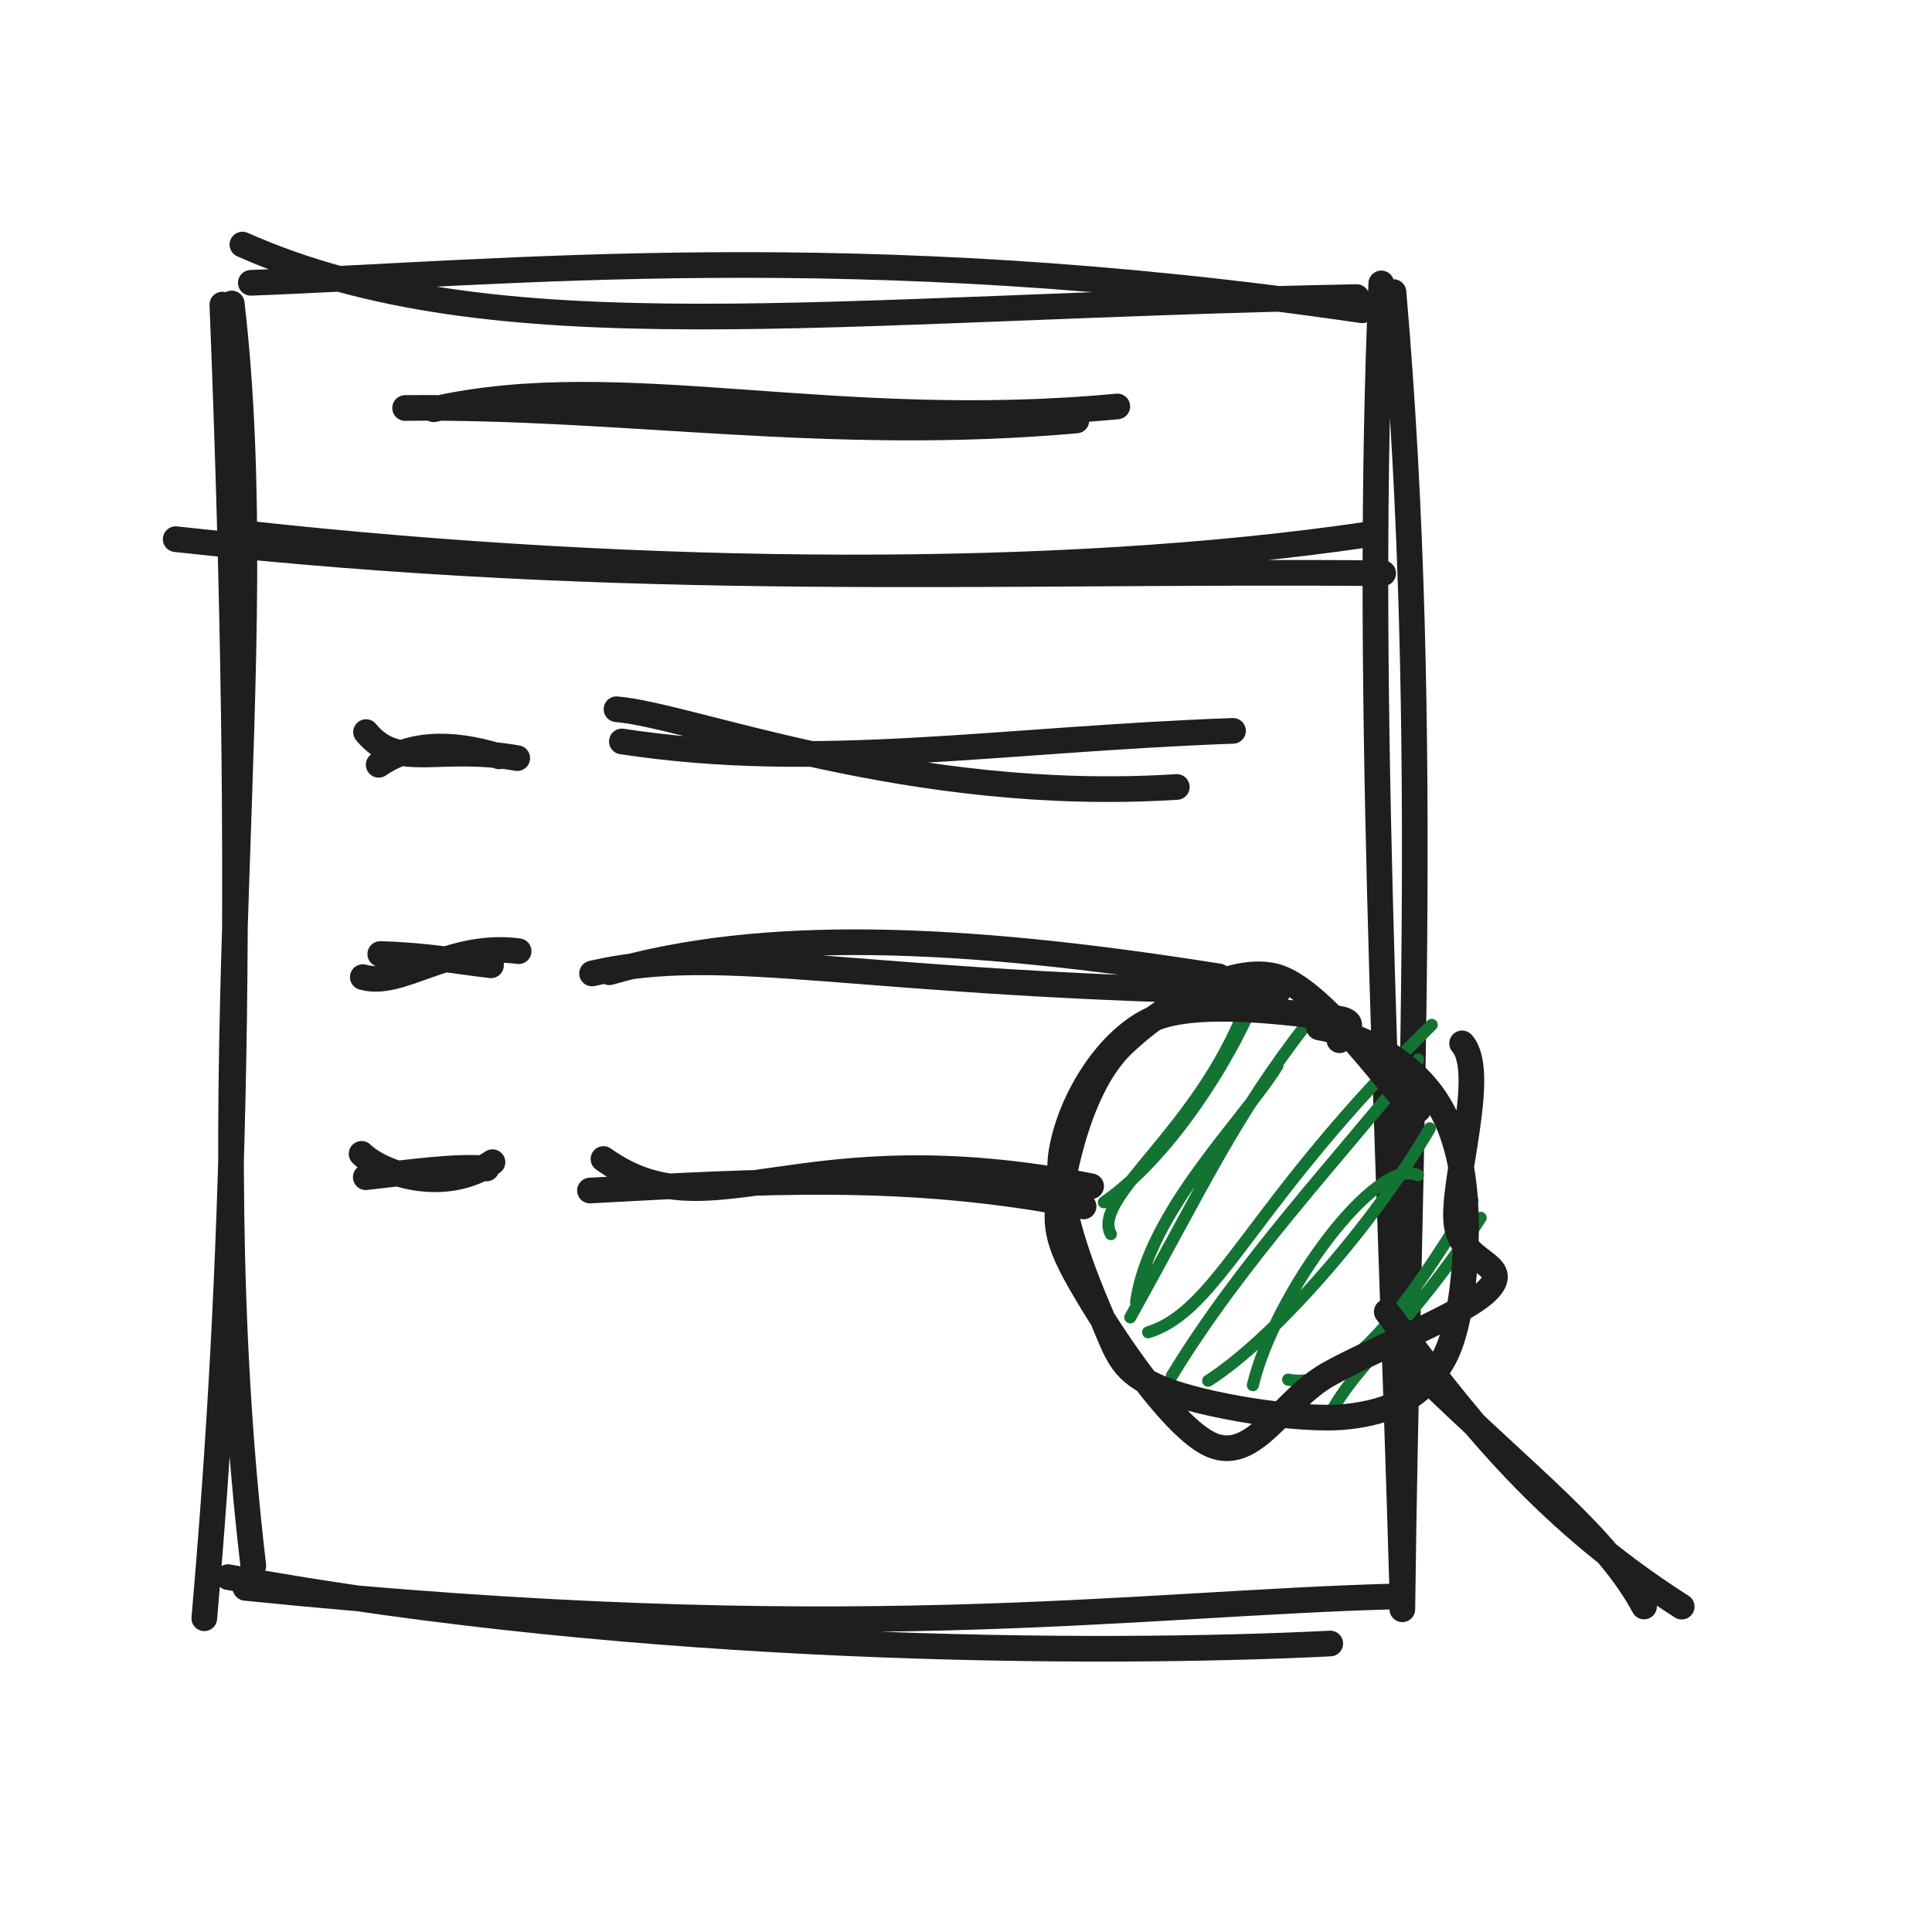
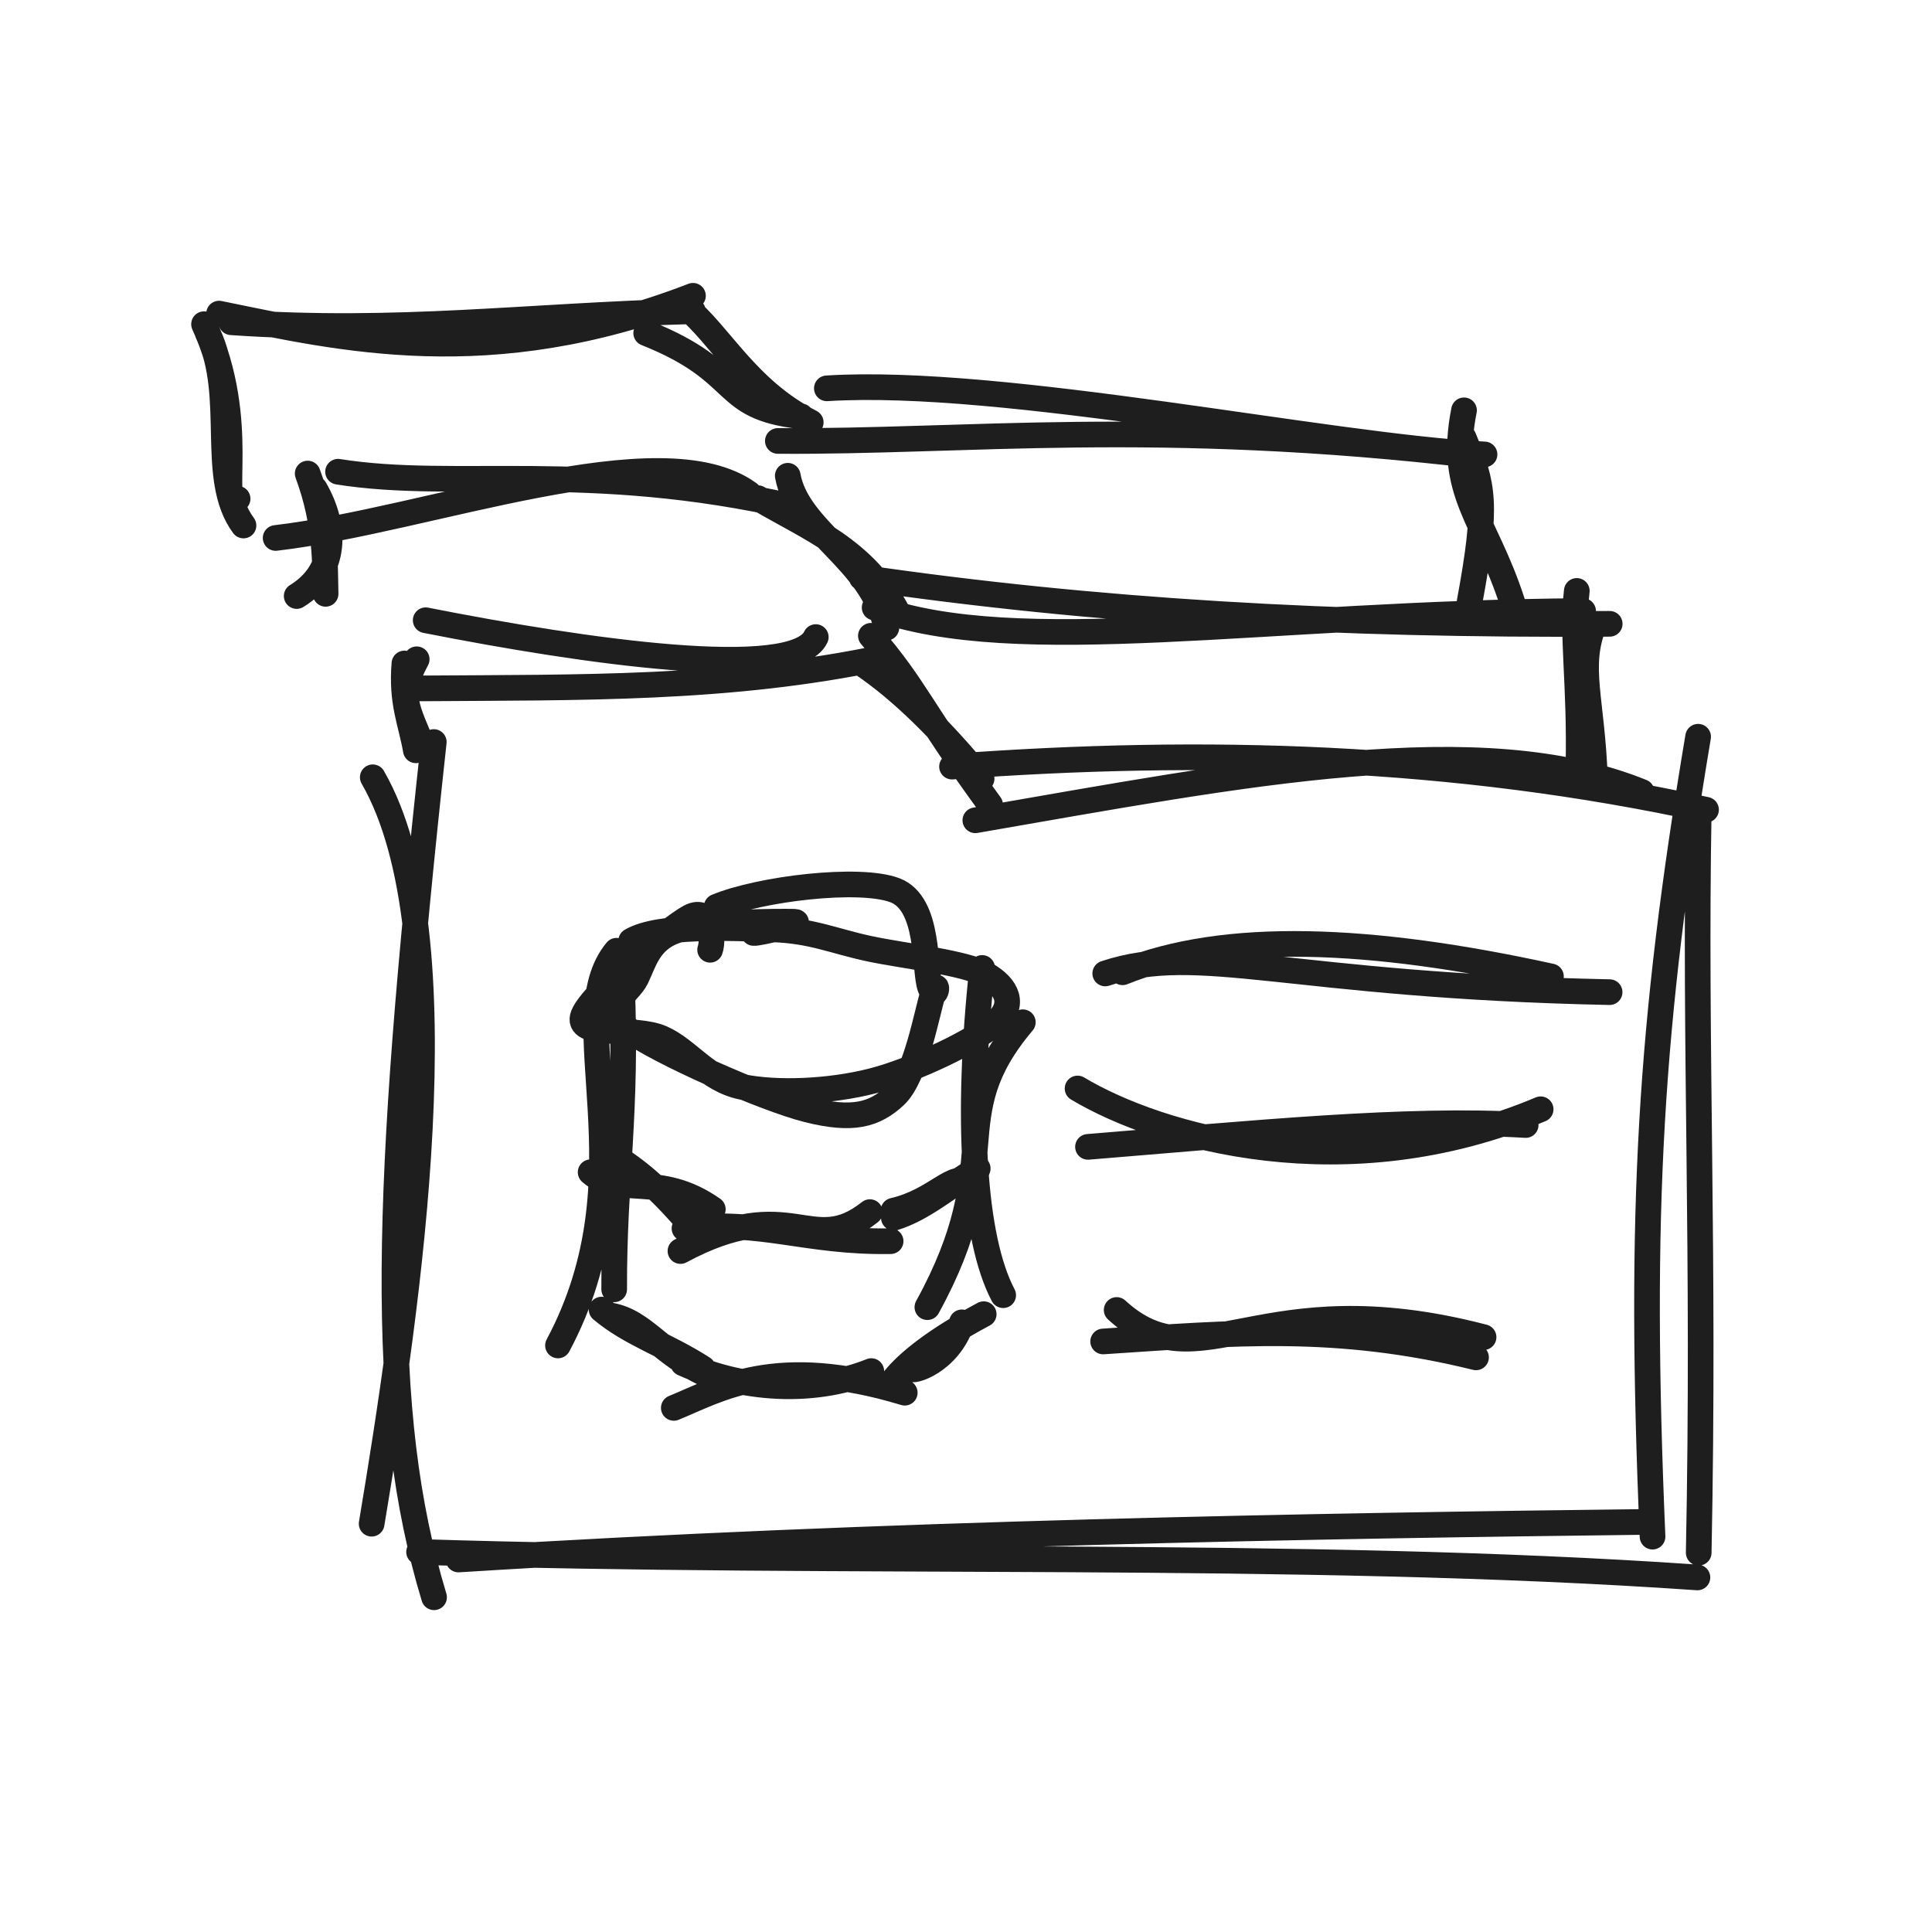
<svg xmlns="http://www.w3.org/2000/svg" width="128" height="128" viewBox="0 0 128 128" role="img">
-   <path d="M16.06 16.203 C32.781 23.623, 54.769 20.342, 89.882 19.683 M16.617 18.737 C33.388 18.109, 56.51 15.626, 90.247 20.558 M91.514 18.777 C90.405 44.782, 91.923 71.911, 92.911 105.597 M92.322 19.351 C94.864 48.748, 93.266 76.544, 92.909 106.619 M88.133 108.888 C72.664 109.66, 42.489 109.51, 15.112 104.488 M92.684 105.761 C74.789 106.218, 56.089 109.249, 16.263 105.201 M16.781 103.728 C12.966 71.2, 18.076 43.593, 15.354 20.107 M13.535 107.214 C15.504 84.636, 16.321 59.983, 14.731 20.18" stroke="#1e1e1e" stroke-width="1.7" fill="none" stroke-linecap="round" stroke-linejoin="round" />
-   <path d="M11.64 35.722 C42.042 39.063, 65.422 37.751, 91.639 37.978 M16.429 35.357 C43.123 38.275, 70.363 38.386, 90.462 35.434" stroke="#1e1e1e" stroke-width="1.7" fill="none" stroke-linecap="round" stroke-linejoin="round" />
-   <path d="M28.731 27.115 C41.211 24.308, 55.09 28.71, 74.025 26.928 M26.839 27.031 C41.277 26.86, 54.871 29.325, 71.315 27.857" stroke="#1e1e1e" stroke-width="1.7" fill="none" stroke-linecap="round" stroke-linejoin="round" />
-   <path d="M24.251 48.503 C26.36 51.084, 29.008 49.302, 34.269 50.228 M25.089 50.669 C27.126 49.257, 29.754 49.094, 33.072 50.111" stroke="#1e1e1e" stroke-width="1.7" fill="none" stroke-linecap="round" stroke-linejoin="round" />
-   <path d="M40.846 46.989 C45.797 47.398, 60.261 53.262, 77.968 52.139 M41.2 49.124 C54.196 51.103, 66 48.993, 81.691 48.421" stroke="#1e1e1e" stroke-width="1.7" fill="none" stroke-linecap="round" stroke-linejoin="round" />
-   <path d="M24.036 64.736 C26.557 65.473, 29.785 62.404, 34.36 63.019 M25.193 63.208 C28.291 63.285, 30.487 63.73, 32.531 63.953" stroke="#1e1e1e" stroke-width="1.7" fill="none" stroke-linecap="round" stroke-linejoin="round" />
-   <path d="M39.225 64.494 C48.133 62.43, 56.719 65.301, 84.641 65.733 M40.374 64.416 C50.432 61.527, 63.378 61.923, 80.754 64.69" stroke="#1e1e1e" stroke-width="1.7" fill="none" stroke-linecap="round" stroke-linejoin="round" />
-   <path d="M23.957 76.446 C25.293 77.755, 29.415 79.186, 32.629 76.997 M24.233 77.993 C27.306 77.652, 30.125 77.238, 32.232 77.414" stroke="#1e1e1e" stroke-width="1.7" fill="none" stroke-linecap="round" stroke-linejoin="round" />
-   <path d="M39.982 76.789 C47.196 81.925, 52.636 74.722, 72.29 78.591 M39.087 78.875 C50.561 78.268, 60.216 77.622, 71.79 79.929" stroke="#1e1e1e" stroke-width="1.7" fill="none" stroke-linecap="round" stroke-linejoin="round" />
-   <path d="M76.207 67.571 C76.207 67.571, 76.207 67.571, 76.207 67.571 M76.207 67.571 C76.207 67.571, 76.207 67.571, 76.207 67.571 M73.598 81.764 C72.288 79.348, 79.322 75.042, 82.509 66.773 M73.135 79.655 C76.75 77.182, 80.691 71.773, 83.025 66.486 M75.266 86.277 C76.106 80.267, 82.426 74.192, 84.63 70.614 M74.883 87.279 C79.849 78.34, 81.779 74, 86.656 67.714 M76.068 88.269 C80.827 86.775, 82.749 79.773, 94.857 67.9 M77.638 91.156 C82.182 83.676, 88.501 76.967, 93.958 70.193 M83.005 91.772 C84.442 85.763, 91.16 76.56, 93.947 77.864 M80.043 91.479 C84.426 88.696, 91.095 80.995, 94.728 74.756 M85.342 91.405 C89.803 92.297, 94.436 84.423, 97.545 79.512 M88.128 93.686 C89.896 90.283, 93.303 88.031, 98.098 80.685" stroke="#137333" stroke-width="0.8" fill="none" stroke-linecap="round" stroke-linejoin="round" />
-   <path d="M87.386 68.067 C90.363 68.612, 92.944 70.167, 94.56 72.112 C96.176 74.057, 96.904 76.745, 97.082 79.738 C97.26 82.73, 96.94 87.714, 95.626 90.068 C94.311 92.422, 92.304 93.539, 89.196 93.862 C86.087 94.186, 79.678 93.118, 76.974 92.009 C74.271 90.901, 74.083 89.821, 72.974 87.21 C71.865 84.6, 69.786 79.613, 70.32 76.345 C70.854 73.078, 73.187 69.09, 76.179 67.603 C79.17 66.116, 86.176 67.205, 88.27 67.424 C90.364 67.644, 88.927 68.438, 88.743 68.92 M96.869 69.127 C98.563 71.008, 96.185 78.339, 96.49 81.04 C96.794 83.741, 100.113 83.663, 98.697 85.333 C97.282 87.003, 91.057 89.322, 87.996 91.059 C84.936 92.797, 83.126 96.877, 80.333 95.76 C77.541 94.643, 72.876 87.36, 71.24 84.358 C69.604 81.356, 69.98 80.288, 70.516 77.749 C71.052 75.211, 72.144 71.309, 74.457 69.128 C76.769 66.947, 81.19 63.942, 84.392 64.662 C87.594 65.382, 92.452 72.61, 93.67 73.451 C94.888 74.292, 92.229 69.547, 91.698 69.709" stroke="#1e1e1e" stroke-width="1.7" fill="none" stroke-linecap="round" stroke-linejoin="round" />
-   <path d="M91.876 86.908 C96.522 93.09, 101.715 100.258, 111.418 106.444 M94.132 90.986 C101.558 98.185, 106.416 101.781, 108.923 106.435" stroke="#1e1e1e" stroke-width="1.7" fill="none" stroke-linecap="round" stroke-linejoin="round" />
+   <path d="M15.742 33.042 C14.324 33.746, 16.509 28.019, 13.518 21.478 M16.132 34.816 C13.813 31.687, 15.758 26.25, 13.773 22.091 M14.514 20.777 C22.497 22.403, 32.446 24.802, 45.911 19.597 M15.322 21.351 C26.472 22.111, 34.756 20.921, 45.909 20.619 M42.812 22.068 C49.369 24.679, 47.566 26.963, 53.063 27.579 M45.387 20.299 C47.707 22.158, 49.437 25.783, 53.714 27.982 M54.781 25.728 C66.481 24.998, 88.057 29.591, 98.354 30.107 M51.535 29.214 C63.912 29.304, 76.514 27.697, 97.731 30.18 M96.995 27.186 C95.905 32.64, 98.39 34.331, 100.189 39.885 M96.969 29.005 C98.273 32.143, 98.584 33.289, 97.364 39.887" stroke="#1e1e1e" stroke-width="1.7" fill="none" stroke-linecap="round" stroke-linejoin="round" />
+   <path d="M19.656 39.489 C22.35 37.837, 22.298 34.869, 20.855 32.391 M21.572 39.343 C21.523 37.515, 21.643 34.76, 20.385 31.374 M18.262 35.642 C28.392 34.459, 43.79 28.461, 49.613 32.697 M22.397 31.253 C30.212 32.499, 38.913 30.491, 52.537 33.579 M52.192 31.521 C52.84 35.175, 57.78 37.079, 58.724 41.591 M50.212 33.003 C53.653 35.034, 57.265 36.393, 59.471 40.569 M57.947 40.254 C67.42 43.675, 83.573 40.623, 104.884 40.483 M57.089 38.265 C72.451 40.508, 88.433 41.448, 106.647 41.33 M105.619 41.35 C104.469 44.206, 105.491 46.33, 105.668 51.625 M104.467 39.15 C104.117 42.108, 104.699 45.294, 104.576 50.784" stroke="#1e1e1e" stroke-width="1.7" fill="none" stroke-linecap="round" stroke-linejoin="round" />
+   <path d="M28.119 49.735 C26.945 46.818, 26.299 46.093, 27.608 43.678 M27.552 49.709 C27.223 47.832, 26.579 46.562, 26.794 43.957 M28.203 41.093 C38.621 43.15, 52.657 45.193, 54.048 42.208 M27.881 45.608 C38.397 45.531, 48.307 45.706, 58.493 43.558 M57.698 42.124 C60.721 45.642, 60.947 46.941, 65.599 53.318 M57.066 43.933 C59.827 45.788, 62.531 48.554, 65.034 51.589 M64.619 54.346 C82.452 51.259, 98.081 48.132, 108.767 52.466 M63.074 50.79 C79.754 49.561, 96.251 49.999, 113.029 53.647 M112.505 48.811 C109.311 67.875, 108.565 80.271, 109.485 101.807 M112.546 53.695 C112.259 69.611, 112.945 82.889, 112.544 102.872 M108.639 100.836 C88.146 101.079, 58.287 101.568, 30.374 103.321 M112.46 104.509 C85.9 102.671, 56 103.721, 27.765 102.82 M24.622 100.95 C27.012 86.639, 30.719 61.941, 24.697 51.497 M28.758 105.823 C25.05 93.559, 25.478 79.068, 28.739 49.161" stroke="#1e1e1e" stroke-width="1.7" fill="none" stroke-linecap="round" stroke-linejoin="round" />
+   <path d="M41.815 62.336 C43.64 61.256, 48.551 61.485, 51.183 61.572 C53.815 61.659, 55.248 62.356, 57.607 62.857 C59.965 63.357, 63.935 63.766, 65.337 64.575 C66.739 65.385, 67.278 66.539, 66.018 67.713 C64.759 68.887, 60.59 70.905, 57.78 71.621 C54.971 72.337, 51.488 72.483, 49.163 72.009 C46.839 71.535, 45.595 69.547, 43.835 68.778 C42.075 68.008, 38.291 68.731, 38.603 67.394 C38.915 66.056, 44.298 61.497, 45.705 60.752 C47.113 60.007, 47.292 62.265, 47.047 62.925 M47.483 60.07 C50.369 58.878, 56.93 58.09, 59.287 58.98 C61.644 59.87, 61.203 64.269, 61.624 65.41 C62.045 66.55, 62.199 64.627, 61.812 65.825 C61.424 67.023, 60.68 71.314, 59.299 72.596 C57.918 73.879, 56.479 74.257, 53.525 73.519 C50.571 72.782, 43.47 69.624, 41.574 68.17 C39.679 66.717, 41.627 65.882, 42.152 64.8 C42.677 63.717, 42.984 62.299, 44.725 61.677 C46.466 61.055, 51.731 61.045, 52.599 61.068 C53.467 61.091, 50.22 61.853, 49.934 61.813" stroke="#1e1e1e" stroke-width="1.7" fill="none" stroke-linecap="round" stroke-linejoin="round" />
+   <path d="M40.846 62.989 C37.096 67.52, 43.056 77.74, 36.968 89.139 M41.2 65.124 C41.568 73.701, 40.669 78.097, 40.691 85.421 M40.44 87.153 C42.692 87.539, 43.76 89.704, 46.896 91.094 M39.857 86.763 C41.779 88.387, 44.148 89.101, 46.569 90.662 M44.641 93.276 C47.662 92.047, 51.394 89.672, 59.942 92.27 M45.257 90.321 C49.705 92.318, 54.34 92.203, 57.726 90.838 M60.354 90.672 C60.318 90.952, 62.816 90.304, 63.729 87.608 M59.247 91.372 C60.142 90.266, 61.924 88.805, 65.173 87.068 M61.441 86.604 C66.897 76.679, 62.33 74.17, 67.765 67.726 M66.464 85.81 C64.48 82.045, 63.999 74.071, 65.07 64.129" stroke="#1e1e1e" stroke-width="1.7" fill="none" stroke-linecap="round" stroke-linejoin="round" />
+   <path d="M39.131 77.664 C41.06 79.361, 43.663 77.609, 47.226 80.116 M40.174 76.286 C42.523 77.609, 44.119 79.274, 45.577 80.957 M45.082 82.885 C52.504 78.887, 53.685 83.428, 57.631 80.306 M45.349 81.388 C50.503 80.786, 53.362 82.325, 59.006 82.232 M59.194 80.211 C62.037 79.56, 63.255 77.515, 64.206 78.441 M59.22 80.681 C61.152 80.092, 62.834 78.601, 64.777 77.417" stroke="#1e1e1e" stroke-width="1.7" fill="none" stroke-linecap="round" stroke-linejoin="round" />
+   <path d="M73.225 64.494 C79.467 62.423, 85.387 65.294, 106.641 65.733 M74.374 64.416 C81.145 61.677, 90.804 62.073, 102.754 64.69" stroke="#1e1e1e" stroke-width="1.7" fill="none" stroke-linecap="round" stroke-linejoin="round" />
+   <path d="M71.392 72.115 C76.793 75.348, 89.158 78.927, 102.072 73.492 M72.082 75.983 C82.958 75.098, 93.2 74.063, 101.08 74.536" stroke="#1e1e1e" stroke-width="1.7" fill="none" stroke-linecap="round" stroke-linejoin="round" />
+   <path d="M73.982 86.789 C79.547 91.885, 83.338 84.683, 98.29 88.591 M73.087 88.875 C81.736 88.306, 88.566 87.66, 97.79 89.929" stroke="#1e1e1e" stroke-width="1.7" fill="none" stroke-linecap="round" stroke-linejoin="round" />
</svg>
